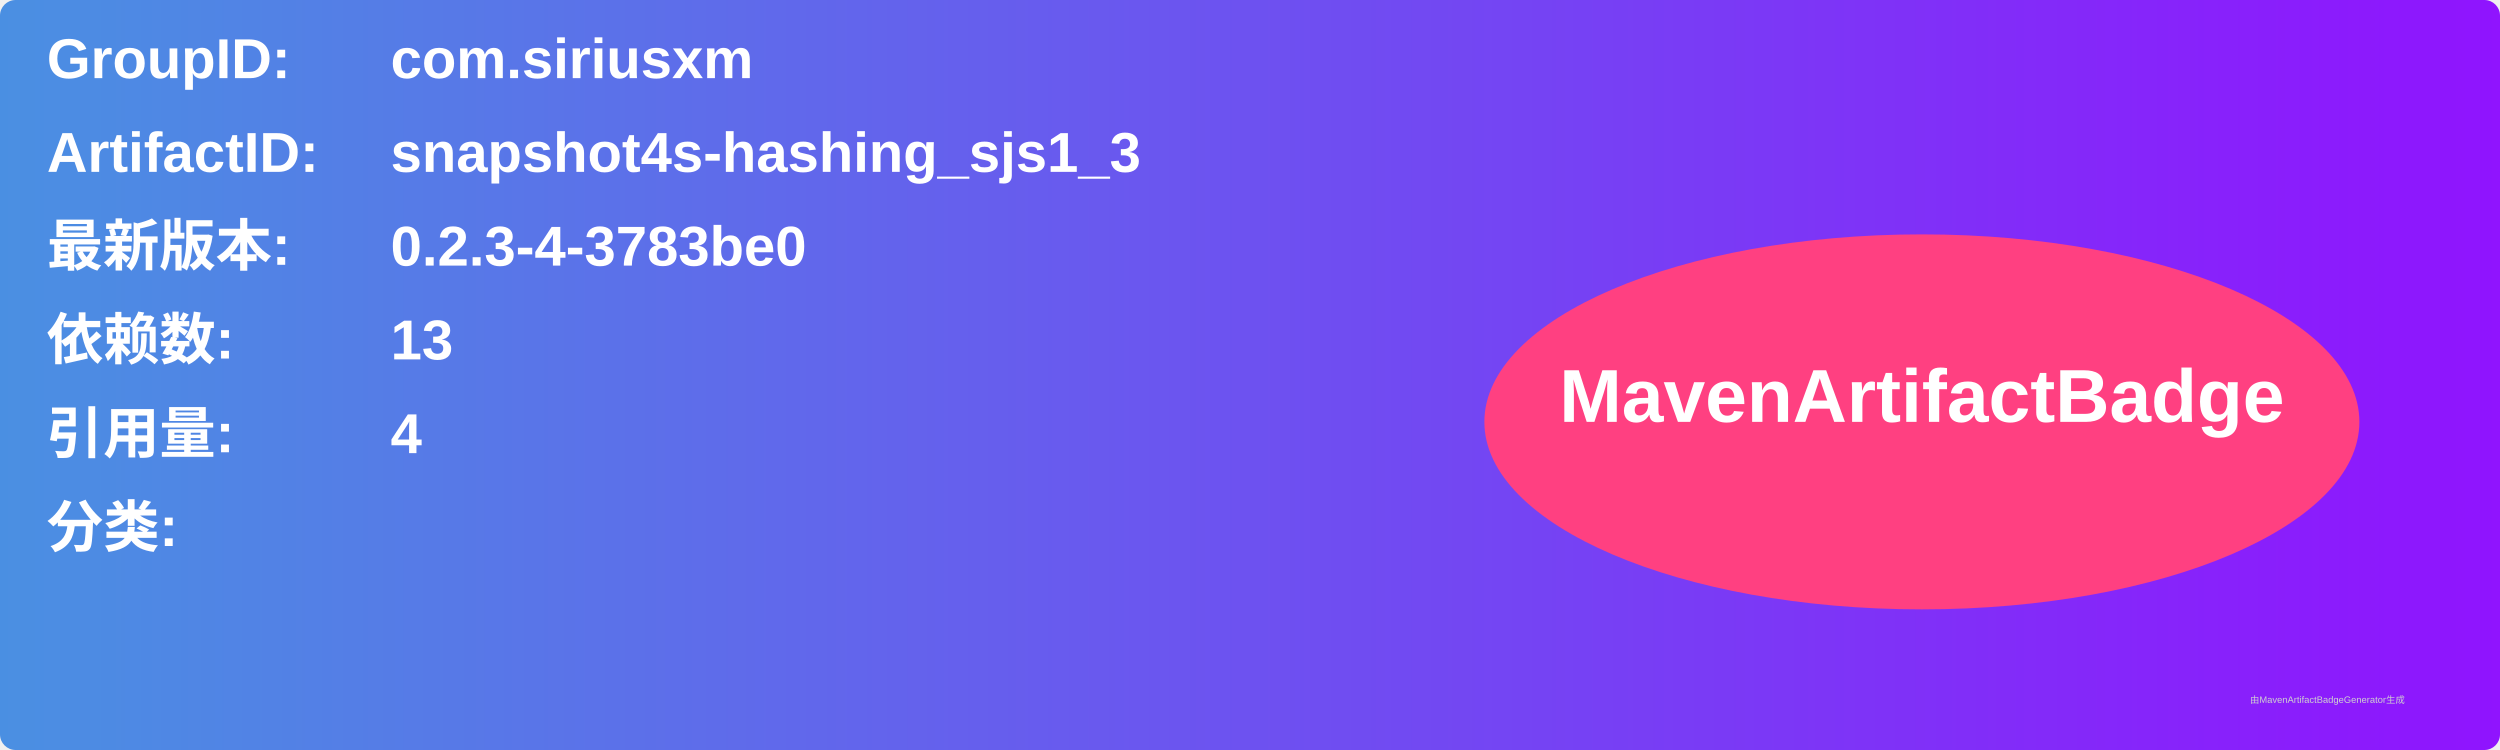
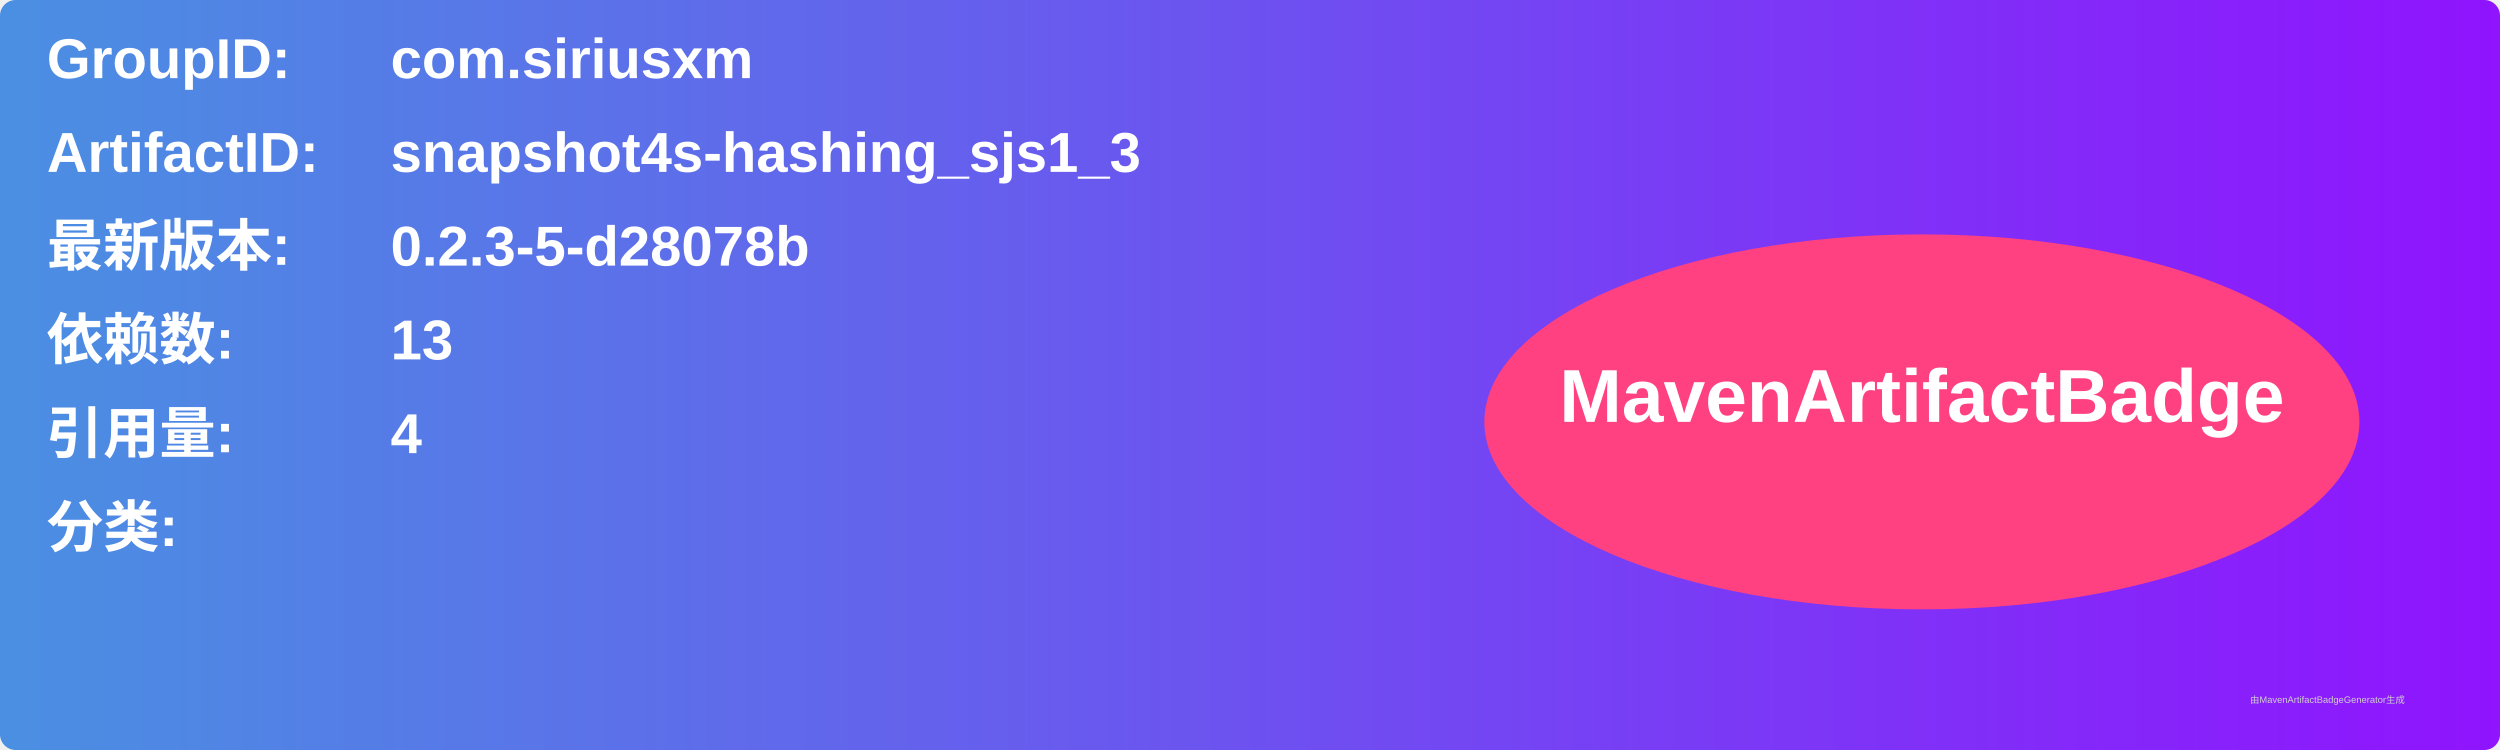
<svg xmlns="http://www.w3.org/2000/svg" width="800" height="240" viewBox="0 0 800 240">
  <linearGradient id="grad" x1="0%" y1="0%" x2="100%" y2="0%">
    <stop offset="0%" stop-color="#4a90e2" />
    <stop offset="100%" stop-color="#9013fe" />
  </linearGradient>
  <rect width="100%" height="100%" rx="5" ry="5" fill="url(#grad)" />
  <g transform="translate(15, 15)">
    <text x="0" y="10" font-family="Arial" font-size="18" fill="white" font-weight="bold" width="260">GroupID:</text>
    <text x="110" y="10" font-family="Arial" font-size="18" fill="white" font-weight="bold" width="460">com.siriusxm</text>
    <text x="0" y="40" font-family="Arial" font-size="18" fill="white" font-weight="bold" width="260">ArtifactID:</text>
    <text x="110" y="40" font-family="Arial" font-size="18" fill="white" font-weight="bold" width="460">snapshot4s-hashing_sjs1_3</text>
    <text x="0" y="70" font-family="Arial" font-size="18" fill="white" font-weight="bold">最新版本:</text>
    <text x="110" y="70" font-family="Arial" font-size="18" fill="white" font-weight="bold">
-       <tspan font-weight="bold">0.2.3-4-3783be0</tspan>
+       <tspan font-weight="bold">0.2.3-5-d28078b</tspan>
    </text>
    <text x="0" y="100" font-family="Arial" font-size="18" fill="white" font-weight="bold">依赖数: </text>
    <text x="110" y="100" font-family="Arial" font-size="18" fill="white">
      <tspan font-weight="bold">13</tspan>
    </text>
    <text x="0" y="130" font-family="Arial" font-size="18" fill="white" font-weight="bold">引用量: </text>
    <text x="110" y="130" font-family="Arial" font-size="18" fill="white">
      <tspan font-weight="bold">4</tspan>
    </text>
    <text x="0" y="160" font-family="Arial" font-size="18" fill="white" font-weight="bold">分类:</text>
    <text x="10" y="190" font-family="Arial" font-size="10" fill="white">
      <tspan font-weight="bold" />
    </text>
    <ellipse cx="600" cy="120" rx="140" ry="60" fill="#ff4081" />
    <text x="600" y="120" text-anchor="middle" font-family="Arial" font-size="24" fill="white" font-weight="bold">MavenArtifactBadge</text>
  </g>
  <text x="720" y="225" font-family="Arial" font-size="3" fill="#d0d0d0">由MavenArtifactBadgeGenerator生成</text>
</svg>
